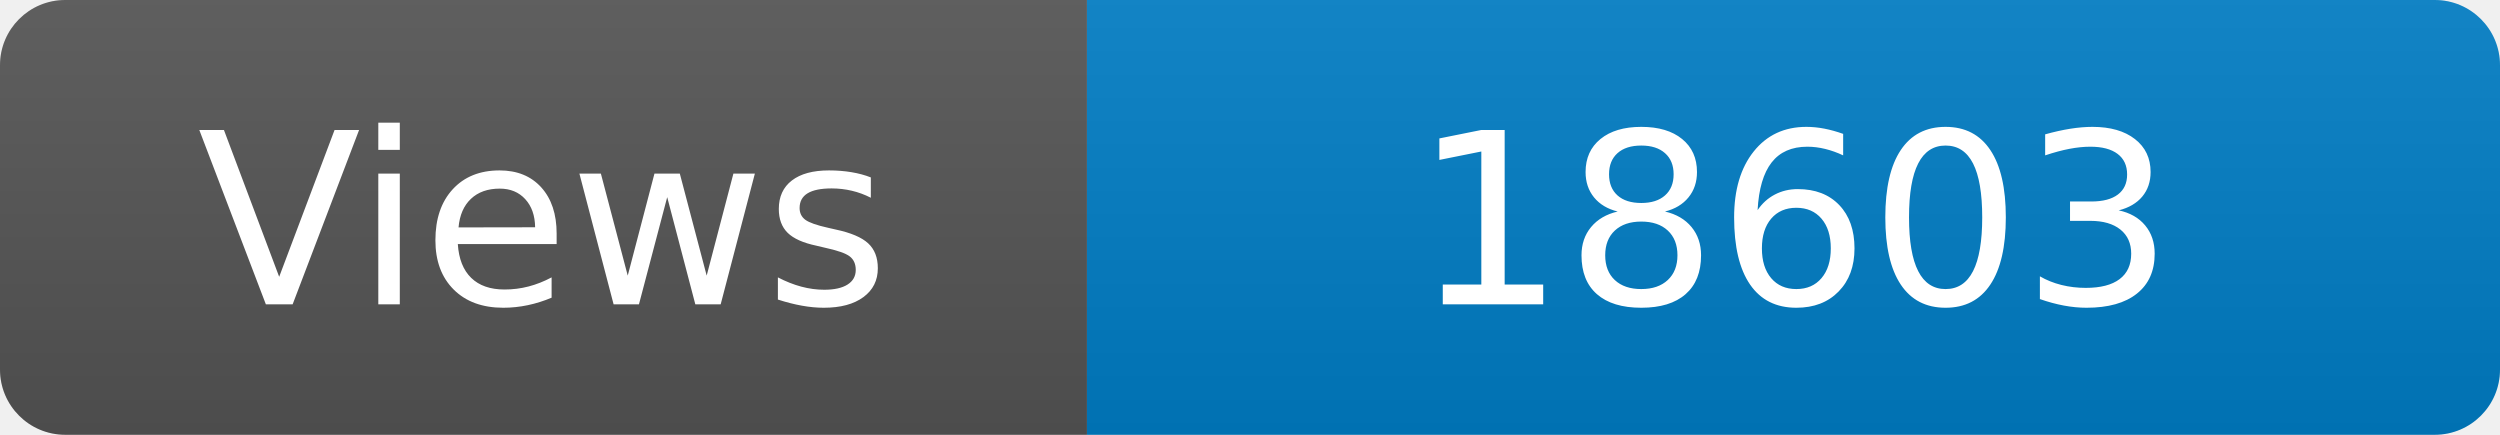
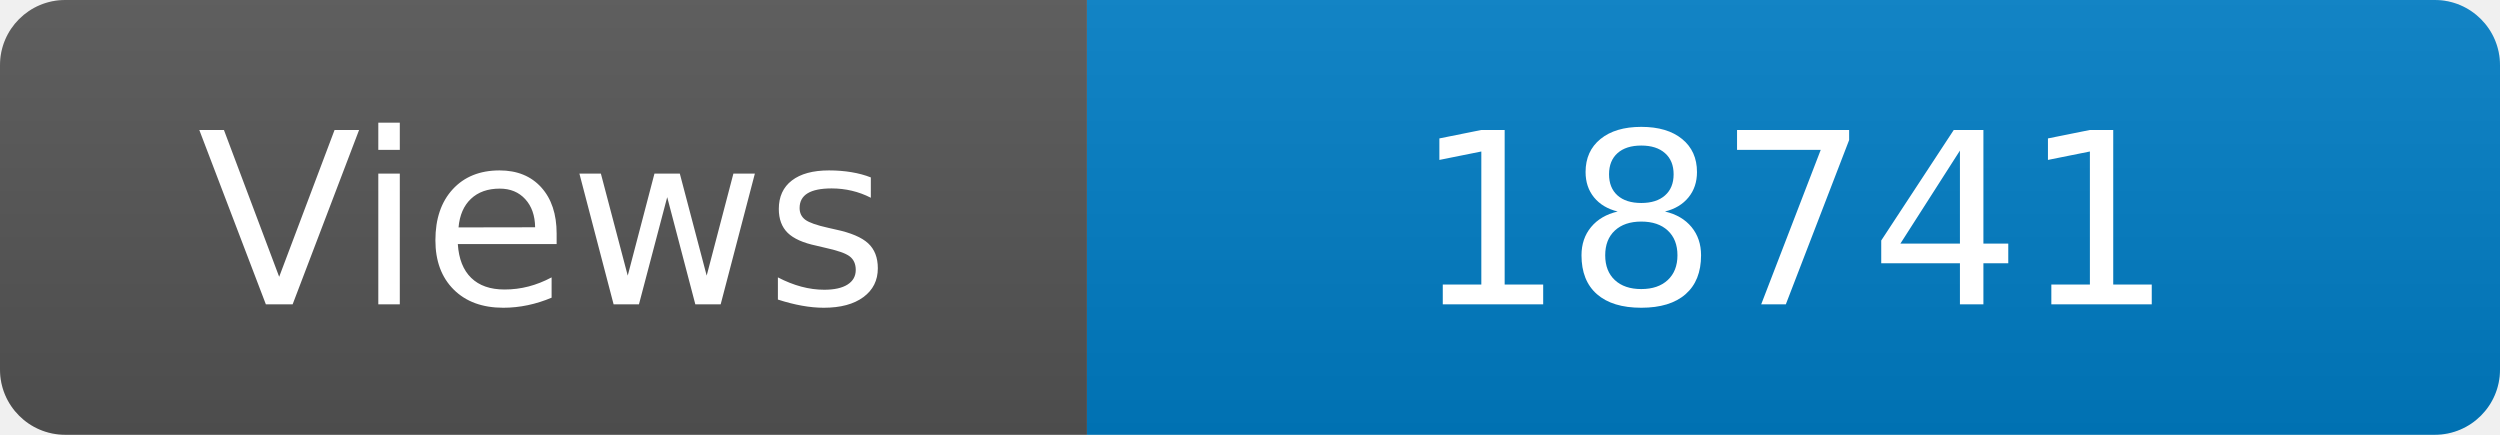
<svg xmlns="http://www.w3.org/2000/svg" width="115" height="20" role="img" aria-label="Maintained?: yes">
  <linearGradient id="s" x2="0" y2="100%">
    <stop offset="0" stop-color="#bbb" stop-opacity=".1" />
    <stop offset="1" stop-opacity=".1" />
  </linearGradient>
  <clipPath id="r">
    <rect width="115" height="20" rx="3" fill="#fff" />
  </clipPath>
  <g clip-path="url(#r)">
    <rect width="50" height="20" fill="#555" />
    <rect x="50" width="160" height="20" fill="#007ec6" />
    <rect width="115" height="20" fill="url(#s)" />
  </g>
  <g fill="#fff" text-anchor="middle" font-family="Verdana,Geneva,DejaVu Sans,sans-serif" font-size="110">
    <text x="250" y="140" transform="scale(.1)" fill="#fff">Views</text>
-     <text x="825" y="140" transform="scale(.1)" fill="#fff">18603</text>
+     <text x="825" y="140" transform="scale(.1)" fill="#fff">18741</text>
  </g>
</svg>
